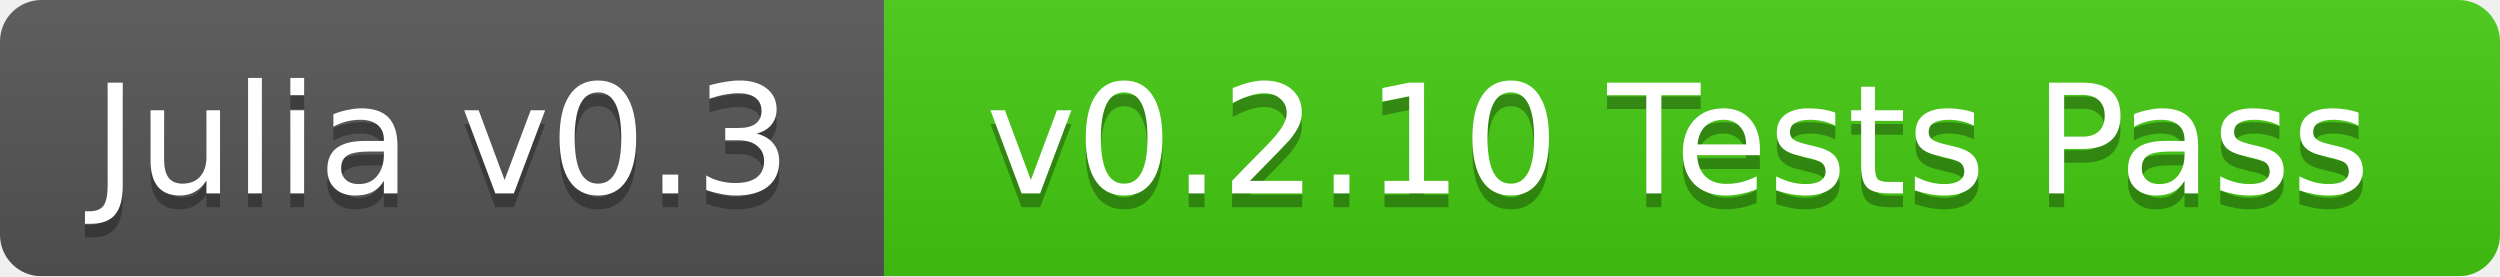
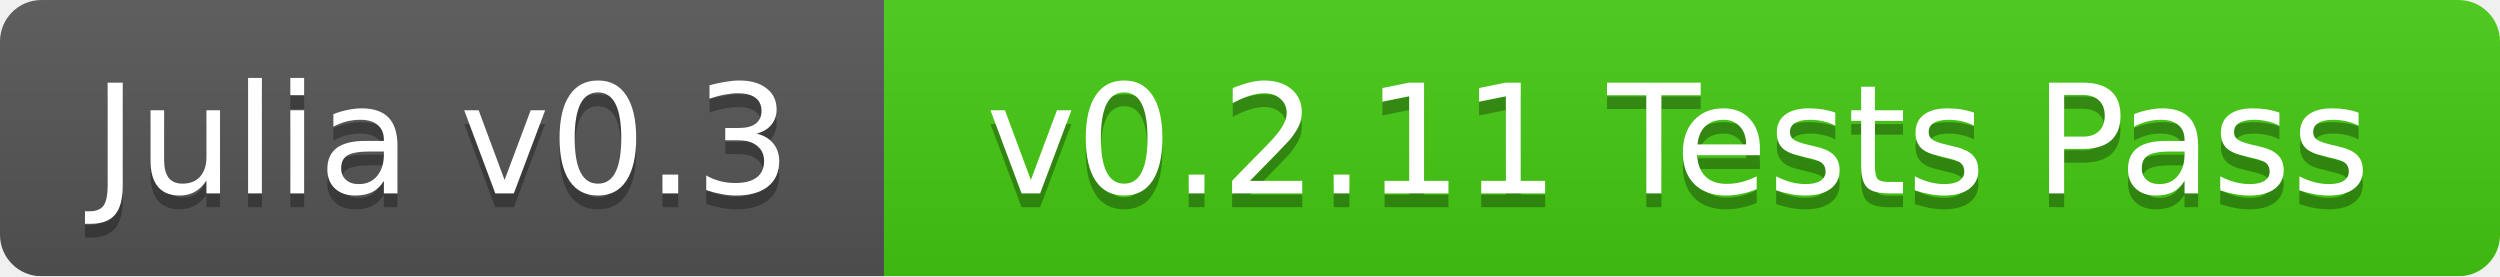
<svg xmlns="http://www.w3.org/2000/svg" width="181" height="20">
  <linearGradient id="b" x2="0" y2="100%">
    <stop offset="0" stop-color="#bbb" stop-opacity=".1" />
    <stop offset="1" stop-opacity=".1" />
  </linearGradient>
  <mask id="a">
    <rect width="181" height="20" rx="3" fill="#fff" />
  </mask>
  <g mask="url(#a)">
    <path fill="#555" d="M0 0h64v20H0z" />
    <path fill="#4c1" d="M64 0h117v20H64z" />
    <path fill="url(#b)" d="M0 0h181v20H0z" />
  </g>
  <g fill="#fff" text-anchor="middle" font-family="DejaVu Sans,Verdana,Geneva,sans-serif" font-size="11">
    <text x="32" y="15" fill="#010101" fill-opacity=".3">Julia v0.3</text>
    <text x="32" y="14">Julia v0.3</text>
-     <text x="121.5" y="15" fill="#010101" fill-opacity=".3">v0.2.10 Tests Pass</text>
-     <text x="121.5" y="14">v0.2.10 Tests Pass</text>
+     <text x="121.5" y="15" fill="#010101" fill-opacity=".3">v0.2.11 Tests Pass</text>
+     <text x="121.5" y="14">v0.2.11 Tests Pass</text>
  </g>
</svg>
